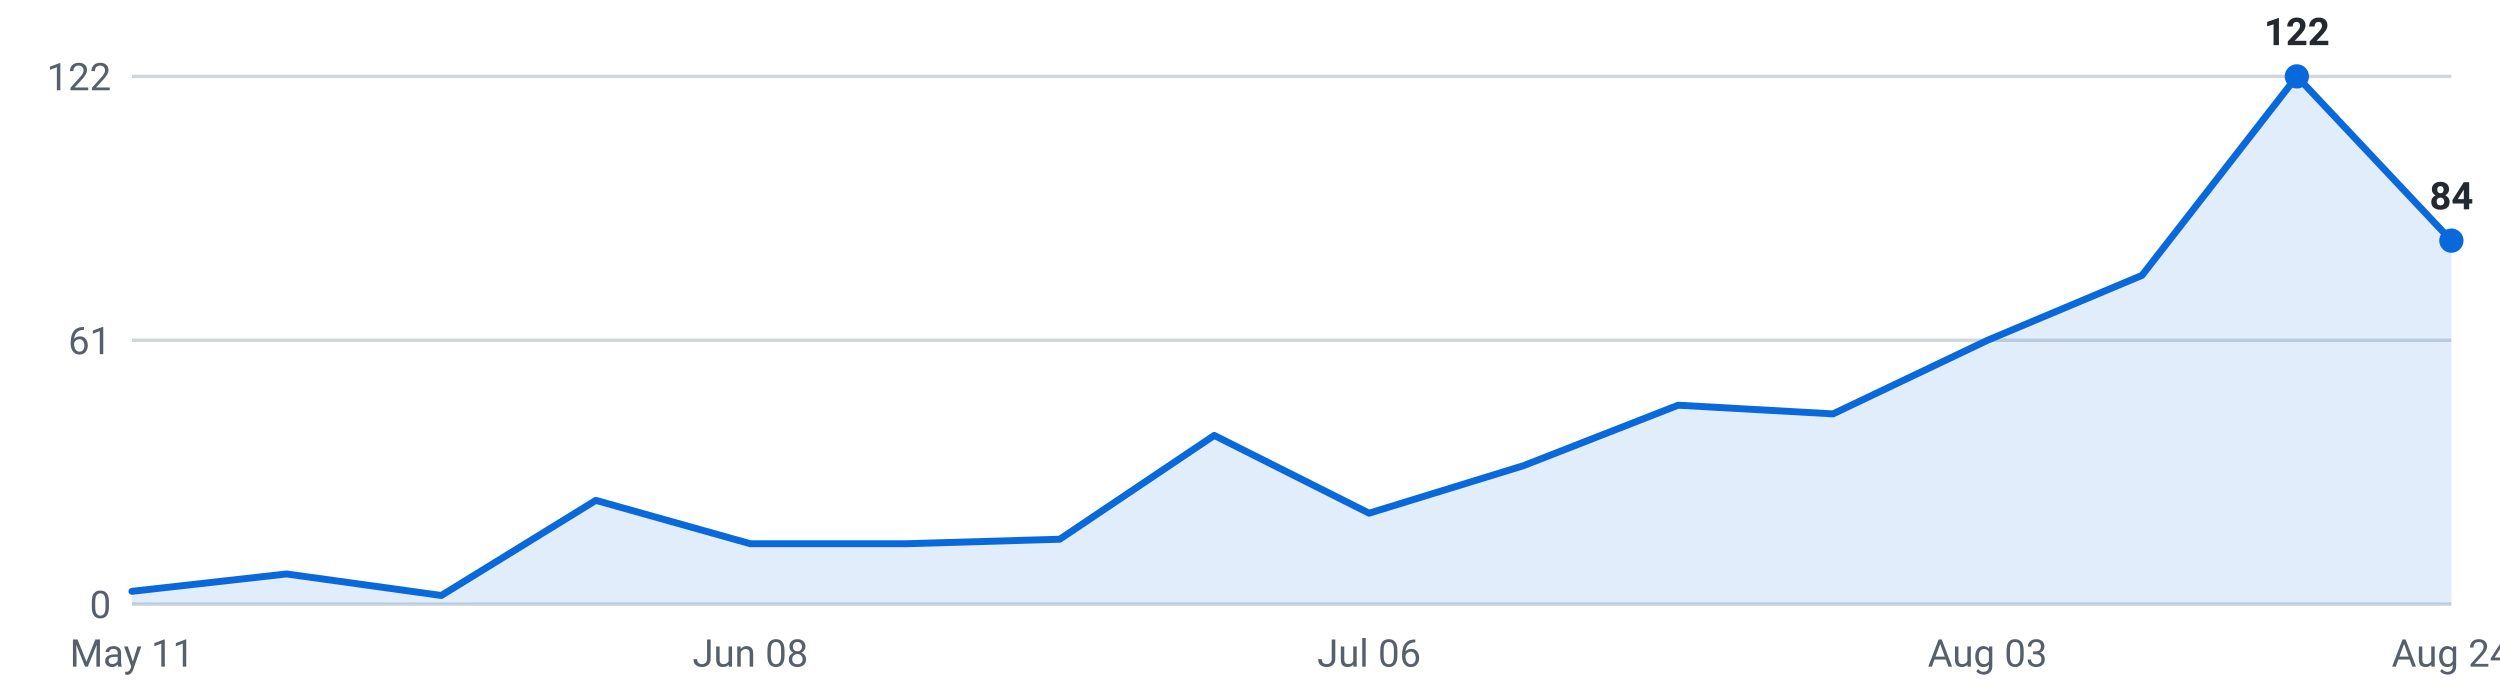
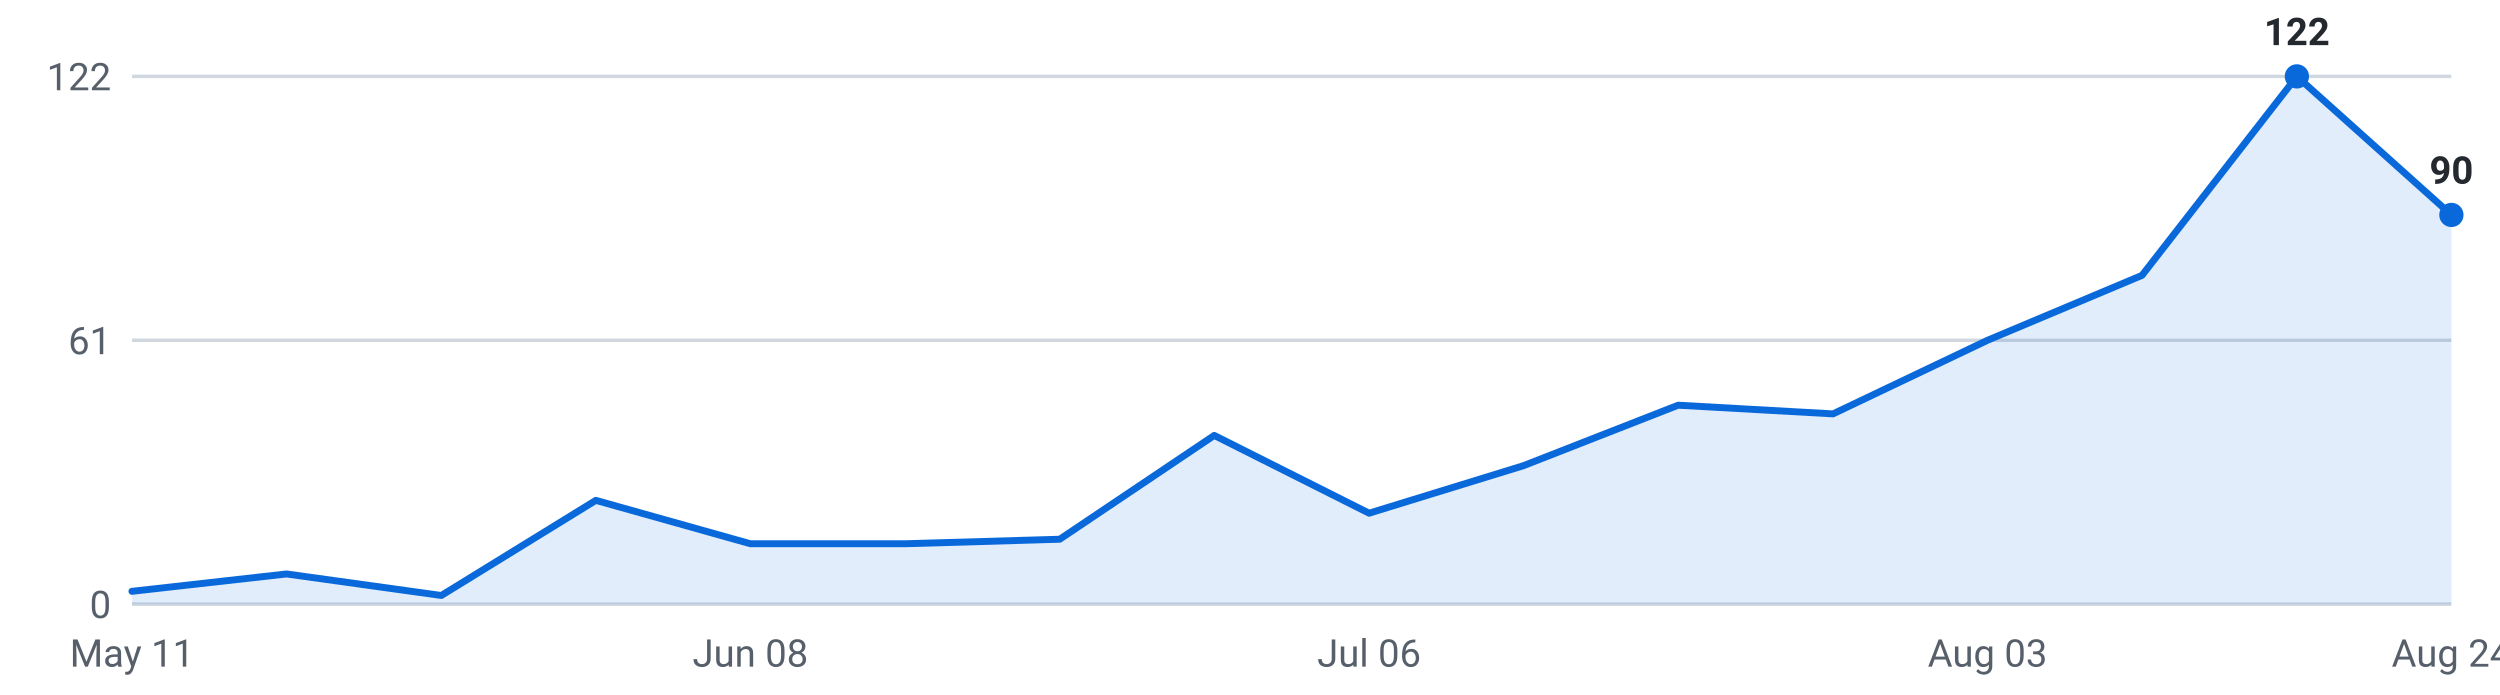
<svg xmlns="http://www.w3.org/2000/svg" viewBox="0 0 720 200" width="720" height="200" role="img" aria-label="Internships posted per week, last 16 weeks">
  <g font-family="-apple-system,Segoe UI,Roboto,sans-serif" font-size="11">
    <line x1="38" y1="174.0" x2="706" y2="174.0" stroke="#d0d7de" stroke-width="1" />
    <text x="32" y="178.0" text-anchor="end" fill="#57606a">0</text>
    <line x1="38" y1="98.0" x2="706" y2="98.0" stroke="#d0d7de" stroke-width="1" />
    <text x="32" y="102.0" text-anchor="end" fill="#57606a">61</text>
    <line x1="38" y1="22.0" x2="706" y2="22.0" stroke="#d0d7de" stroke-width="1" />
    <text x="32" y="26.0" text-anchor="end" fill="#57606a">122</text>
-     <path d="M38.0,174 L38.0,170.3 L82.5,165.3 L127.1,171.5 L171.6,144.1 L216.1,156.6 L260.7,156.6 L305.2,155.3 L349.7,125.4 L394.3,147.8 L438.8,134.1 L483.3,116.7 L527.9,119.2 L572.4,98.0 L616.9,79.3 L661.5,22.0 L706.0,69.3 L706.0,174 Z" fill="#0969da" fill-opacity="0.12" />
-     <polyline points="38.0,170.3 82.5,165.3 127.1,171.5 171.6,144.1 216.1,156.6 260.7,156.6 305.2,155.3 349.7,125.4 394.3,147.8 438.8,134.1 483.3,116.7 527.9,119.2 572.4,98.0 616.9,79.3 661.5,22.0 706.0,69.3" fill="none" stroke="#0969da" stroke-width="2" stroke-linejoin="round" stroke-linecap="round" />
+     <path d="M38.0,174 L38.0,170.3 L82.5,165.3 L127.1,171.5 L171.6,144.1 L216.1,156.6 L260.7,156.6 L305.2,155.3 L349.7,125.4 L394.3,147.8 L438.8,134.1 L483.3,116.7 L527.9,119.2 L572.4,98.0 L616.9,79.3 L661.5,22.0 L706.0,61.9 L706.0,174 Z" fill="#0969da" fill-opacity="0.12" />
+     <polyline points="38.0,170.3 82.5,165.3 127.1,171.5 171.6,144.1 216.1,156.6 260.7,156.6 305.2,155.3 349.7,125.4 394.3,147.8 438.8,134.1 483.3,116.7 527.9,119.2 572.4,98.0 616.9,79.3 661.5,22.0 706.0,61.9" fill="none" stroke="#0969da" stroke-width="2" stroke-linejoin="round" stroke-linecap="round" />
    <circle cx="661.5" cy="22.0" r="3.5" fill="#0969da" />
    <text x="661.5" y="13.0" text-anchor="middle" fill="#24292f" font-weight="600">122</text>
-     <circle cx="706.0" cy="69.3" r="3.5" fill="#0969da" />
-     <text x="706.0" y="60.3" text-anchor="middle" fill="#24292f" font-weight="600">84</text>
+     <circle cx="706.0" cy="61.9" r="3.5" fill="#0969da" />
+     <text x="706.0" y="52.9" text-anchor="middle" fill="#24292f" font-weight="600">90</text>
    <text x="38.0" y="192" text-anchor="middle" fill="#57606a">May 11</text>
    <text x="216.1" y="192" text-anchor="middle" fill="#57606a">Jun 08</text>
    <text x="394.3" y="192" text-anchor="middle" fill="#57606a">Jul 06</text>
    <text x="572.4" y="192" text-anchor="middle" fill="#57606a">Aug 03</text>
    <text x="706.0" y="192" text-anchor="middle" fill="#57606a">Aug 24</text>
  </g>
</svg>
